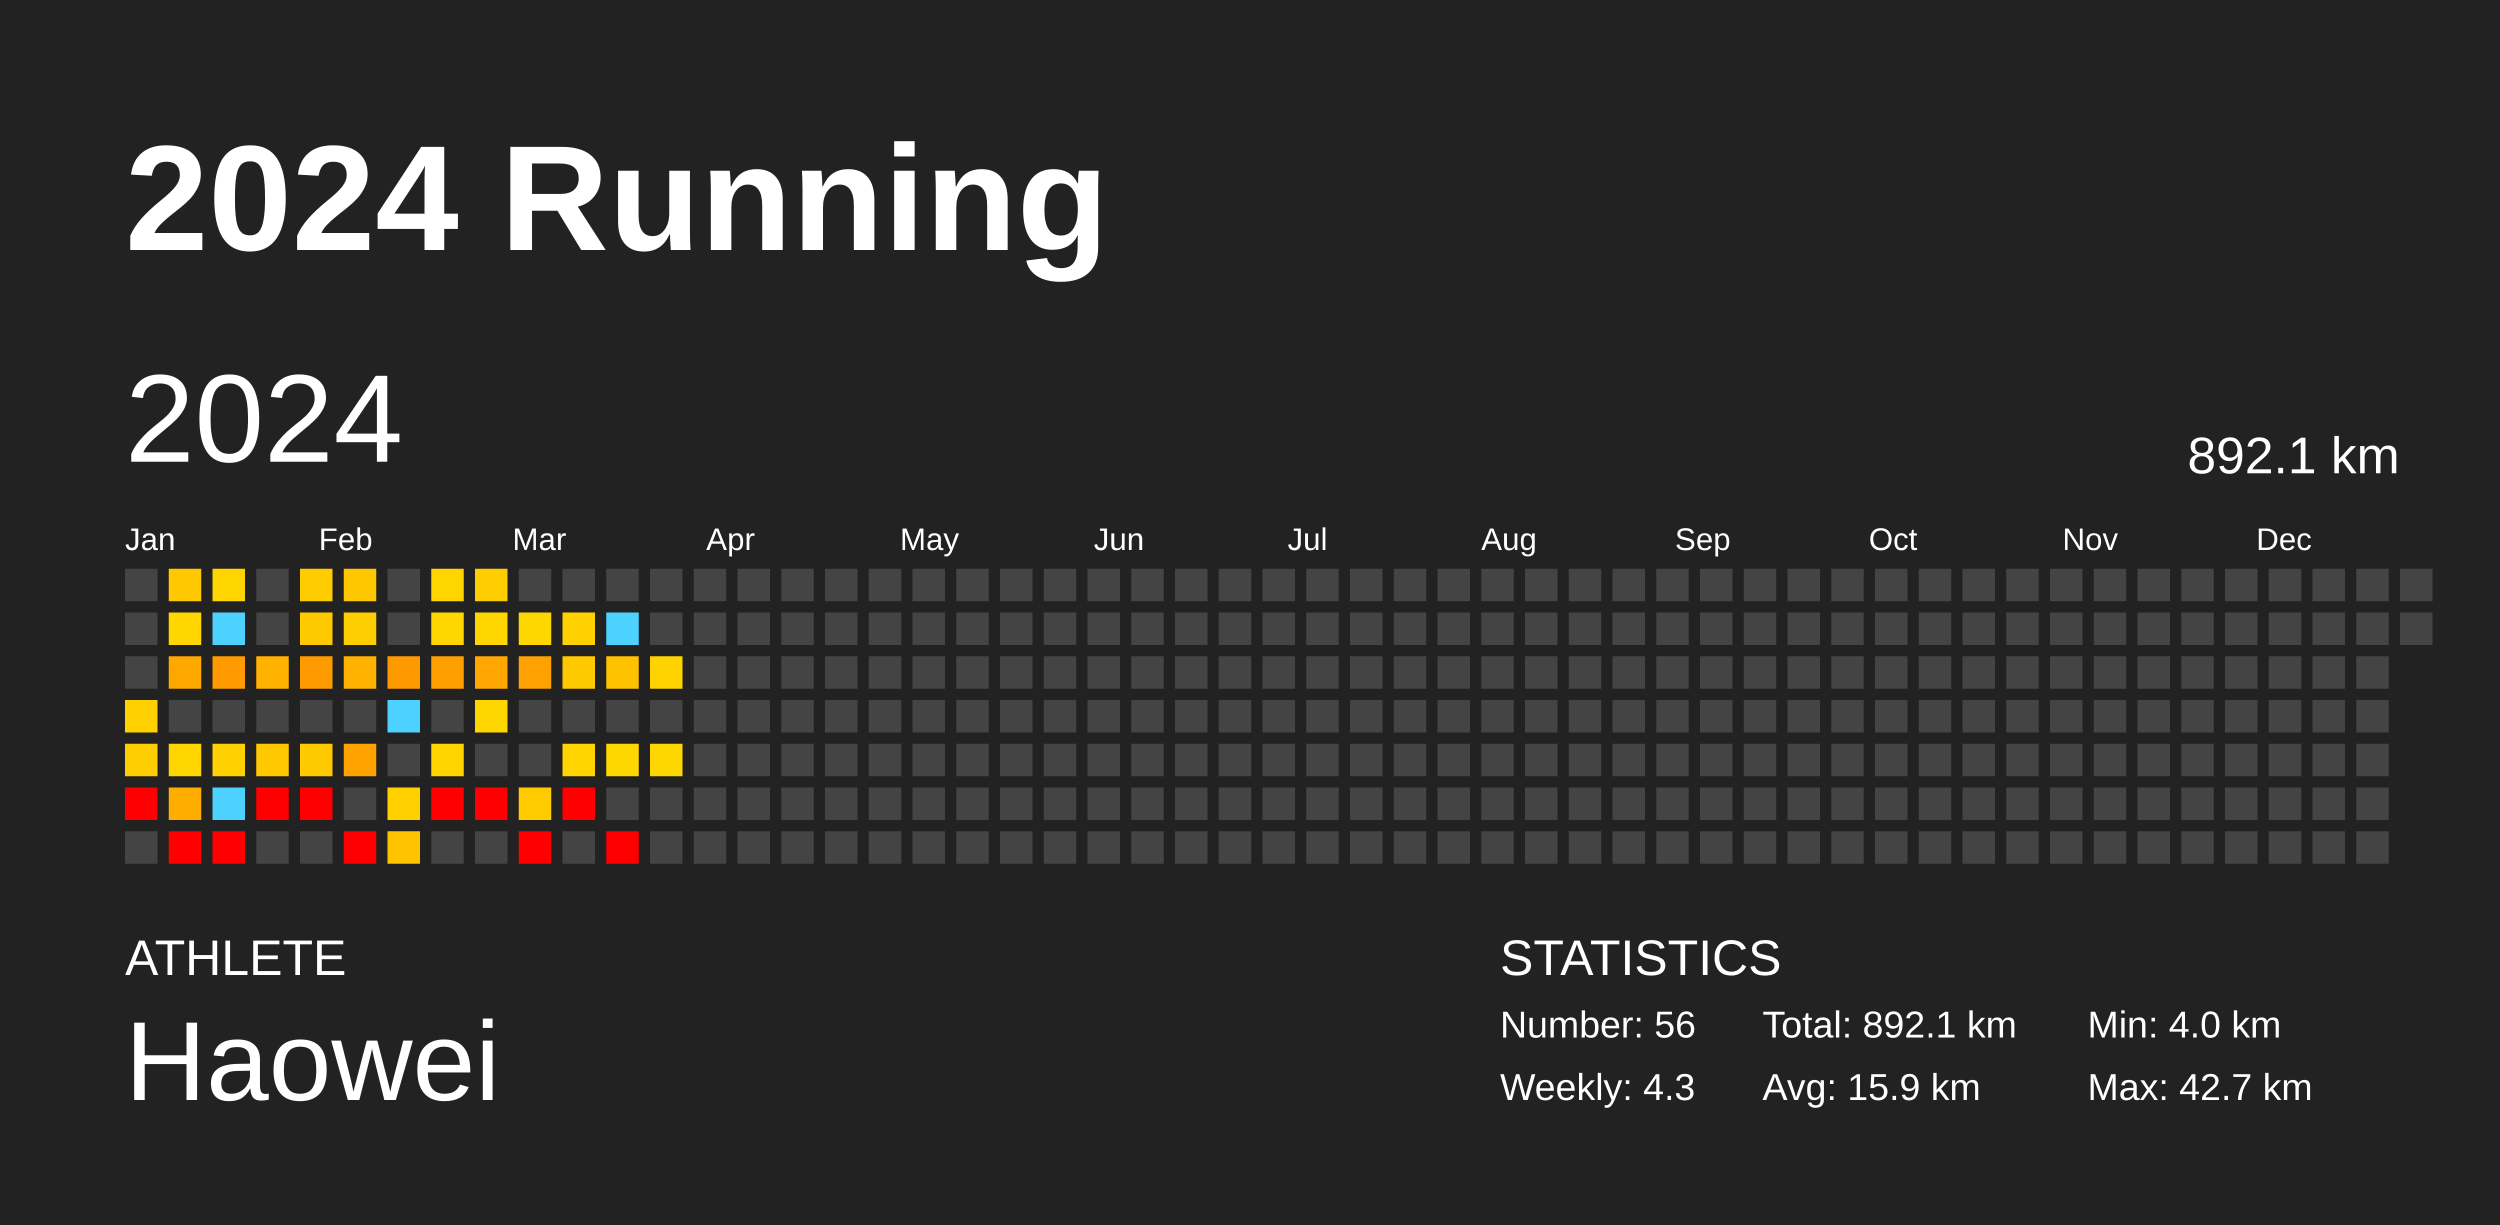
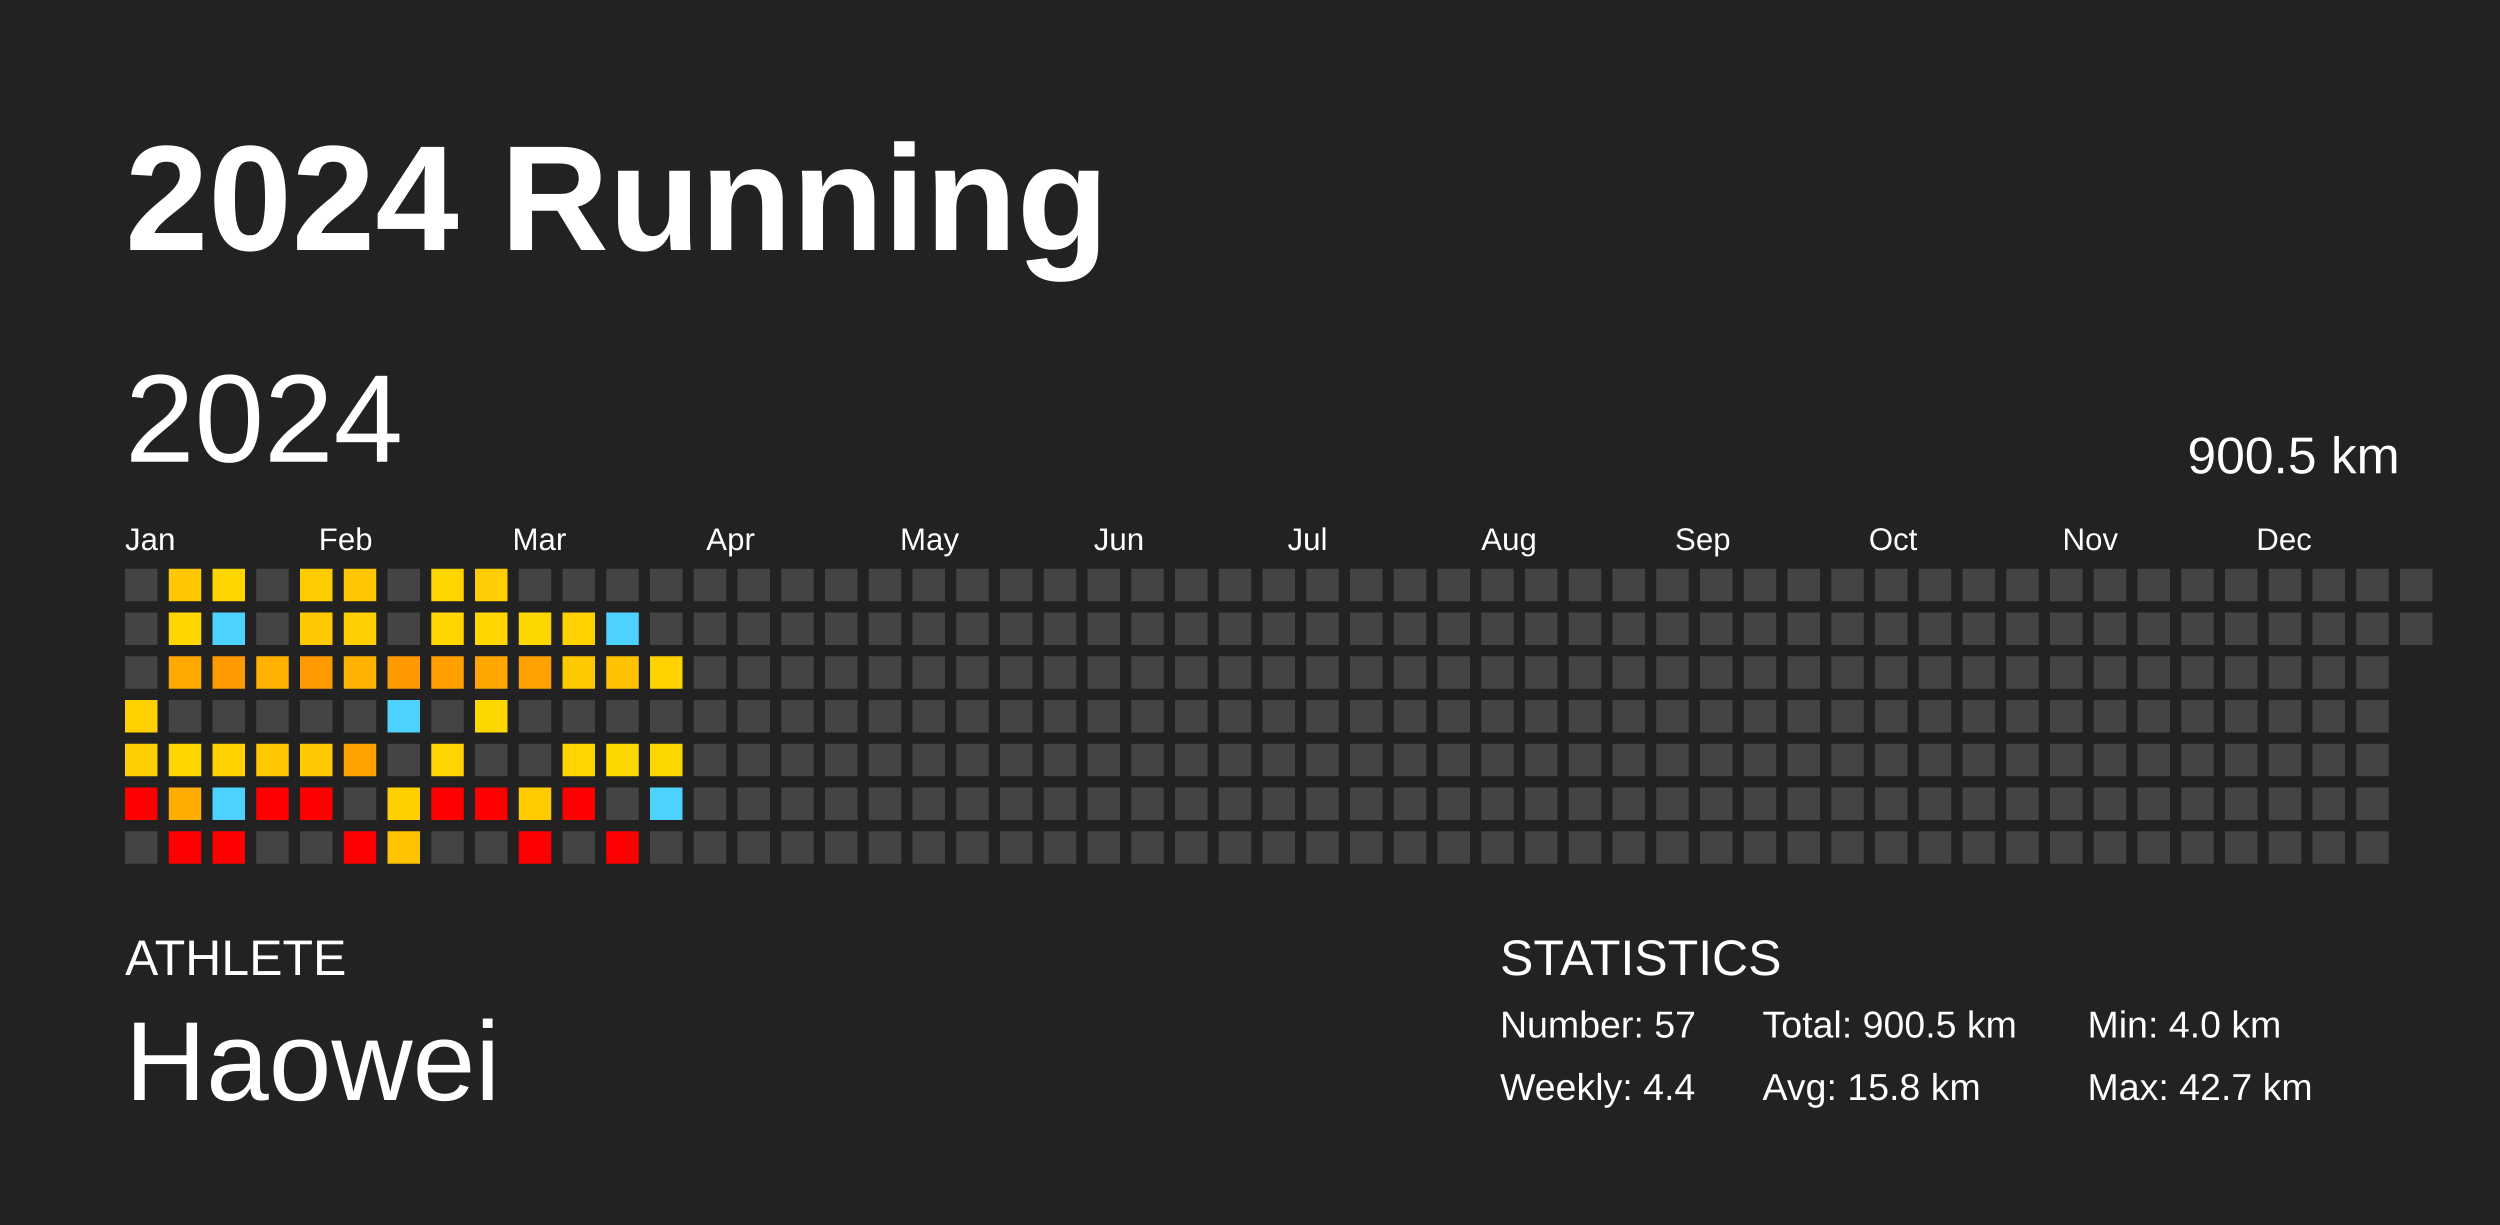
<svg xmlns="http://www.w3.org/2000/svg" baseProfile="full" height="98mm" version="1.1" viewBox="0,0,200,98" width="200mm">
  <defs />
  <rect fill="#222222" height="98" width="200" x="0" y="0" />
  <text fill="#FFFFFF" style="font-size:12px; font-family:Arial; font-weight:bold;" x="10" y="20">2024 Running</text>
  <text fill="#FFFFFF" style="font-size:4px; font-family:Arial" x="10" y="78">ATHLETE</text>
  <text fill="#FFFFFF" style="font-size:9px; font-family:Arial" x="10" y="88">Haowei</text>
  <text fill="#FFFFFF" style="font-size:4px; font-family:Arial" x="120" y="78">STATISTICS</text>
-   <text fill="#FFFFFF" style="font-size:3px; font-family:Arial" x="120" y="83">Number: 56</text>
-   <text fill="#FFFFFF" style="font-size:3px; font-family:Arial" x="120" y="88">Weekly: 4.3</text>
-   <text fill="#FFFFFF" style="font-size:3px; font-family:Arial" x="141" y="83">Total: 892.1 km</text>
-   <text fill="#FFFFFF" style="font-size:3px; font-family:Arial" x="141" y="88">Avg: 15.9 km</text>
+   <text fill="#FFFFFF" style="font-size:3px; font-family:Arial" x="120" y="83">Number: 57</text>
+   <text fill="#FFFFFF" style="font-size:3px; font-family:Arial" x="120" y="88">Weekly: 4.4</text>
+   <text fill="#FFFFFF" style="font-size:3px; font-family:Arial" x="141" y="83">Total: 900.5 km</text>
+   <text fill="#FFFFFF" style="font-size:3px; font-family:Arial" x="141" y="88">Avg: 15.8 km</text>
  <text fill="#FFFFFF" style="font-size:3px; font-family:Arial" x="167" y="83">Min: 4.0 km</text>
  <text fill="#FFFFFF" style="font-size:3px; font-family:Arial" x="167" y="88">Max: 42.7 km</text>
  <text dominant-baseline="hanging" fill="#FFFFFF" style="font-size:10.0px; font-family:Arial;" x="10" y="30">2024</text>
-   <text dominant-baseline="hanging" fill="#FFFFFF" style="font-size:4.125px; font-family:Arial;" x="175" y="35">892.1 km</text>
+   <text dominant-baseline="hanging" fill="#FFFFFF" style="font-size:4.125px; font-family:Arial;" x="175" y="35">900.5 km</text>
  <text fill="#FFFFFF" style="font-size:2.5px; font-family:Arial" x="10.0" y="44">Jan</text>
  <text fill="#FFFFFF" style="font-size:2.5px; font-family:Arial" x="25.5" y="44">Feb</text>
  <text fill="#FFFFFF" style="font-size:2.5px; font-family:Arial" x="41.0" y="44">Mar</text>
  <text fill="#FFFFFF" style="font-size:2.5px; font-family:Arial" x="56.5" y="44">Apr</text>
  <text fill="#FFFFFF" style="font-size:2.5px; font-family:Arial" x="72.0" y="44">May</text>
  <text fill="#FFFFFF" style="font-size:2.5px; font-family:Arial" x="87.5" y="44">Jun</text>
  <text fill="#FFFFFF" style="font-size:2.5px; font-family:Arial" x="103.0" y="44">Jul</text>
  <text fill="#FFFFFF" style="font-size:2.5px; font-family:Arial" x="118.5" y="44">Aug</text>
  <text fill="#FFFFFF" style="font-size:2.5px; font-family:Arial" x="134.0" y="44">Sep</text>
  <text fill="#FFFFFF" style="font-size:2.5px; font-family:Arial" x="149.5" y="44">Oct</text>
  <text fill="#FFFFFF" style="font-size:2.5px; font-family:Arial" x="165.0" y="44">Nov</text>
  <text fill="#FFFFFF" style="font-size:2.5px; font-family:Arial" x="180.5" y="44">Dec</text>
  <rect fill="#444444" height="2.6" width="2.6" x="10.0" y="45.5" />
  <rect fill="#444444" height="2.6" width="2.6" x="10.0" y="49.0" />
  <rect fill="#444444" height="2.6" width="2.6" x="10.0" y="52.5" />
  <rect fill="#ffd100" height="2.6" width="2.6" x="10.0" y="56.0" />
  <rect fill="#ffce00" height="2.6" width="2.6" x="10.0" y="59.5" />
  <rect fill="red" height="2.6" width="2.6" x="10.0" y="63.0" />
  <rect fill="#444444" height="2.6" width="2.6" x="10.0" y="66.5" />
  <rect fill="#ffc800" height="2.6" width="2.6" x="13.5" y="45.5" />
  <rect fill="#ffd600" height="2.6" width="2.6" x="13.5" y="49.0" />
  <rect fill="#ffa800" height="2.6" width="2.6" x="13.5" y="52.5" />
  <rect fill="#444444" height="2.6" width="2.6" x="13.5" y="56.0" />
  <rect fill="#ffd500" height="2.6" width="2.6" x="13.5" y="59.5" />
  <rect fill="#ffad00" height="2.6" width="2.6" x="13.5" y="63.0" />
  <rect fill="red" height="2.6" width="2.6" x="13.5" y="66.5" />
  <rect fill="#ffd500" height="2.6" width="2.6" x="17.0" y="45.5" />
  <rect fill="#4dd2ff" height="2.6" width="2.6" x="17.0" y="49.0" />
  <rect fill="#ff9a00" height="2.6" width="2.6" x="17.0" y="52.5" />
  <rect fill="#444444" height="2.6" width="2.6" x="17.0" y="56.0" />
  <rect fill="#ffd100" height="2.6" width="2.6" x="17.0" y="59.5" />
  <rect fill="#4dd2ff" height="2.6" width="2.6" x="17.0" y="63.0" />
  <rect fill="red" height="2.6" width="2.6" x="17.0" y="66.5" />
  <rect fill="#444444" height="2.6" width="2.6" x="20.5" y="45.5" />
  <rect fill="#444444" height="2.6" width="2.6" x="20.5" y="49.0" />
  <rect fill="#ffb200" height="2.6" width="2.6" x="20.5" y="52.5" />
  <rect fill="#444444" height="2.6" width="2.6" x="20.5" y="56.0" />
  <rect fill="#ffc800" height="2.6" width="2.6" x="20.5" y="59.5" />
  <rect fill="red" height="2.6" width="2.6" x="20.5" y="63.0" />
  <rect fill="#444444" height="2.6" width="2.6" x="20.5" y="66.5" />
  <rect fill="#ffcc00" height="2.6" width="2.6" x="24.0" y="45.5" />
  <rect fill="#ffc900" height="2.6" width="2.6" x="24.0" y="49.0" />
  <rect fill="#ff9b00" height="2.6" width="2.6" x="24.0" y="52.5" />
  <rect fill="#444444" height="2.6" width="2.6" x="24.0" y="56.0" />
  <rect fill="#ffc900" height="2.6" width="2.6" x="24.0" y="59.5" />
  <rect fill="red" height="2.6" width="2.6" x="24.0" y="63.0" />
  <rect fill="#444444" height="2.6" width="2.6" x="24.0" y="66.5" />
  <rect fill="#ffc700" height="2.6" width="2.6" x="27.5" y="45.5" />
  <rect fill="#ffce00" height="2.6" width="2.6" x="27.5" y="49.0" />
  <rect fill="#ffb200" height="2.6" width="2.6" x="27.5" y="52.5" />
  <rect fill="#444444" height="2.6" width="2.6" x="27.5" y="56.0" />
  <rect fill="#ffa200" height="2.6" width="2.6" x="27.5" y="59.5" />
  <rect fill="#444444" height="2.6" width="2.6" x="27.5" y="63.0" />
  <rect fill="red" height="2.6" width="2.6" x="27.5" y="66.5" />
  <rect fill="#444444" height="2.6" width="2.6" x="31.0" y="45.5" />
  <rect fill="#444444" height="2.6" width="2.6" x="31.0" y="49.0" />
  <rect fill="#ff9900" height="2.6" width="2.6" x="31.0" y="52.5" />
  <rect fill="#4dd2ff" height="2.6" width="2.6" x="31.0" y="56.0" />
  <rect fill="#444444" height="2.6" width="2.6" x="31.0" y="59.5" />
  <rect fill="#ffcf00" height="2.6" width="2.6" x="31.0" y="63.0" />
  <rect fill="#ffc300" height="2.6" width="2.6" x="31.0" y="66.5" />
  <rect fill="#ffd500" height="2.6" width="2.6" x="34.5" y="45.5" />
  <rect fill="#ffd600" height="2.6" width="2.6" x="34.5" y="49.0" />
  <rect fill="#ffa000" height="2.6" width="2.6" x="34.5" y="52.5" />
  <rect fill="#444444" height="2.6" width="2.6" x="34.5" y="56.0" />
  <rect fill="#ffd400" height="2.6" width="2.6" x="34.5" y="59.5" />
  <rect fill="red" height="2.6" width="2.6" x="34.5" y="63.0" />
  <rect fill="#444444" height="2.6" width="2.6" x="34.5" y="66.5" />
  <rect fill="#ffcd00" height="2.6" width="2.6" x="38.0" y="45.5" />
  <rect fill="#ffd600" height="2.6" width="2.6" x="38.0" y="49.0" />
  <rect fill="#ffa700" height="2.6" width="2.6" x="38.0" y="52.5" />
  <rect fill="#ffd700" height="2.6" width="2.6" x="38.0" y="56.0" />
  <rect fill="#444444" height="2.6" width="2.6" x="38.0" y="59.5" />
  <rect fill="red" height="2.6" width="2.6" x="38.0" y="63.0" />
  <rect fill="#444444" height="2.6" width="2.6" x="38.0" y="66.5" />
  <rect fill="#444444" height="2.6" width="2.6" x="41.5" y="45.5" />
  <rect fill="#ffd700" height="2.6" width="2.6" x="41.5" y="49.0" />
  <rect fill="#ffa100" height="2.6" width="2.6" x="41.5" y="52.5" />
  <rect fill="#444444" height="2.6" width="2.6" x="41.5" y="56.0" />
  <rect fill="#444444" height="2.6" width="2.6" x="41.5" y="59.5" />
  <rect fill="#ffca00" height="2.6" width="2.6" x="41.5" y="63.0" />
  <rect fill="red" height="2.6" width="2.6" x="41.5" y="66.5" />
  <rect fill="#444444" height="2.6" width="2.6" x="45.0" y="45.5" />
  <rect fill="#ffd100" height="2.6" width="2.6" x="45.0" y="49.0" />
  <rect fill="#ffc900" height="2.6" width="2.6" x="45.0" y="52.5" />
  <rect fill="#444444" height="2.6" width="2.6" x="45.0" y="56.0" />
  <rect fill="#ffd400" height="2.6" width="2.6" x="45.0" y="59.5" />
  <rect fill="red" height="2.6" width="2.6" x="45.0" y="63.0" />
  <rect fill="#444444" height="2.6" width="2.6" x="45.0" y="66.5" />
  <rect fill="#444444" height="2.6" width="2.6" x="48.5" y="45.5" />
  <rect fill="#4dd2ff" height="2.6" width="2.6" x="48.5" y="49.0" />
  <rect fill="#ffc200" height="2.6" width="2.6" x="48.5" y="52.5" />
  <rect fill="#444444" height="2.6" width="2.6" x="48.5" y="56.0" />
  <rect fill="#ffd700" height="2.6" width="2.6" x="48.5" y="59.5" />
  <rect fill="#444444" height="2.6" width="2.6" x="48.5" y="63.0" />
  <rect fill="red" height="2.6" width="2.6" x="48.5" y="66.5" />
  <rect fill="#444444" height="2.6" width="2.6" x="52.0" y="45.5" />
  <rect fill="#444444" height="2.6" width="2.6" x="52.0" y="49.0" />
  <rect fill="#ffd300" height="2.6" width="2.6" x="52.0" y="52.5" />
  <rect fill="#444444" height="2.6" width="2.6" x="52.0" y="56.0" />
  <rect fill="#ffd700" height="2.6" width="2.6" x="52.0" y="59.5" />
-   <rect fill="#444444" height="2.6" width="2.6" x="52.0" y="63.0" />
+   <rect fill="#4dd2ff" height="2.6" width="2.6" x="52.0" y="63.0" />
  <rect fill="#444444" height="2.6" width="2.6" x="52.0" y="66.5" />
  <rect fill="#444444" height="2.6" width="2.6" x="55.5" y="45.5" />
  <rect fill="#444444" height="2.6" width="2.6" x="55.5" y="49.0" />
  <rect fill="#444444" height="2.6" width="2.6" x="55.5" y="52.5" />
  <rect fill="#444444" height="2.6" width="2.6" x="55.5" y="56.0" />
  <rect fill="#444444" height="2.6" width="2.6" x="55.5" y="59.5" />
  <rect fill="#444444" height="2.6" width="2.6" x="55.5" y="63.0" />
  <rect fill="#444444" height="2.6" width="2.6" x="55.5" y="66.5" />
  <rect fill="#444444" height="2.6" width="2.6" x="59.0" y="45.5" />
  <rect fill="#444444" height="2.6" width="2.6" x="59.0" y="49.0" />
  <rect fill="#444444" height="2.6" width="2.6" x="59.0" y="52.5" />
  <rect fill="#444444" height="2.6" width="2.6" x="59.0" y="56.0" />
  <rect fill="#444444" height="2.6" width="2.6" x="59.0" y="59.5" />
  <rect fill="#444444" height="2.6" width="2.6" x="59.0" y="63.0" />
  <rect fill="#444444" height="2.6" width="2.6" x="59.0" y="66.5" />
  <rect fill="#444444" height="2.6" width="2.6" x="62.5" y="45.5" />
  <rect fill="#444444" height="2.6" width="2.6" x="62.5" y="49.0" />
  <rect fill="#444444" height="2.6" width="2.6" x="62.5" y="52.5" />
  <rect fill="#444444" height="2.6" width="2.6" x="62.5" y="56.0" />
  <rect fill="#444444" height="2.6" width="2.6" x="62.5" y="59.5" />
  <rect fill="#444444" height="2.6" width="2.6" x="62.5" y="63.0" />
  <rect fill="#444444" height="2.6" width="2.6" x="62.5" y="66.5" />
  <rect fill="#444444" height="2.6" width="2.6" x="66.0" y="45.5" />
  <rect fill="#444444" height="2.6" width="2.6" x="66.0" y="49.0" />
  <rect fill="#444444" height="2.6" width="2.6" x="66.0" y="52.5" />
  <rect fill="#444444" height="2.6" width="2.6" x="66.0" y="56.0" />
  <rect fill="#444444" height="2.6" width="2.6" x="66.0" y="59.5" />
  <rect fill="#444444" height="2.6" width="2.6" x="66.0" y="63.0" />
  <rect fill="#444444" height="2.6" width="2.6" x="66.0" y="66.5" />
  <rect fill="#444444" height="2.6" width="2.6" x="69.5" y="45.5" />
  <rect fill="#444444" height="2.6" width="2.6" x="69.5" y="49.0" />
  <rect fill="#444444" height="2.6" width="2.6" x="69.5" y="52.5" />
  <rect fill="#444444" height="2.6" width="2.6" x="69.5" y="56.0" />
  <rect fill="#444444" height="2.6" width="2.6" x="69.5" y="59.5" />
  <rect fill="#444444" height="2.6" width="2.6" x="69.5" y="63.0" />
  <rect fill="#444444" height="2.6" width="2.6" x="69.5" y="66.5" />
  <rect fill="#444444" height="2.6" width="2.6" x="73.0" y="45.5" />
  <rect fill="#444444" height="2.6" width="2.6" x="73.0" y="49.0" />
  <rect fill="#444444" height="2.6" width="2.6" x="73.0" y="52.5" />
  <rect fill="#444444" height="2.6" width="2.6" x="73.0" y="56.0" />
  <rect fill="#444444" height="2.6" width="2.6" x="73.0" y="59.5" />
  <rect fill="#444444" height="2.6" width="2.6" x="73.0" y="63.0" />
  <rect fill="#444444" height="2.6" width="2.6" x="73.0" y="66.5" />
  <rect fill="#444444" height="2.6" width="2.6" x="76.5" y="45.5" />
  <rect fill="#444444" height="2.6" width="2.6" x="76.5" y="49.0" />
  <rect fill="#444444" height="2.6" width="2.6" x="76.5" y="52.5" />
  <rect fill="#444444" height="2.6" width="2.6" x="76.5" y="56.0" />
  <rect fill="#444444" height="2.6" width="2.6" x="76.5" y="59.5" />
  <rect fill="#444444" height="2.6" width="2.6" x="76.5" y="63.0" />
  <rect fill="#444444" height="2.6" width="2.6" x="76.5" y="66.5" />
  <rect fill="#444444" height="2.6" width="2.6" x="80.0" y="45.5" />
  <rect fill="#444444" height="2.6" width="2.6" x="80.0" y="49.0" />
  <rect fill="#444444" height="2.6" width="2.6" x="80.0" y="52.5" />
  <rect fill="#444444" height="2.6" width="2.6" x="80.0" y="56.0" />
  <rect fill="#444444" height="2.6" width="2.6" x="80.0" y="59.5" />
  <rect fill="#444444" height="2.6" width="2.6" x="80.0" y="63.0" />
  <rect fill="#444444" height="2.6" width="2.6" x="80.0" y="66.5" />
  <rect fill="#444444" height="2.6" width="2.6" x="83.5" y="45.5" />
  <rect fill="#444444" height="2.6" width="2.6" x="83.5" y="49.0" />
  <rect fill="#444444" height="2.6" width="2.6" x="83.5" y="52.5" />
  <rect fill="#444444" height="2.6" width="2.6" x="83.5" y="56.0" />
  <rect fill="#444444" height="2.6" width="2.6" x="83.5" y="59.5" />
  <rect fill="#444444" height="2.6" width="2.6" x="83.5" y="63.0" />
  <rect fill="#444444" height="2.6" width="2.6" x="83.5" y="66.5" />
  <rect fill="#444444" height="2.6" width="2.6" x="87.0" y="45.5" />
  <rect fill="#444444" height="2.6" width="2.6" x="87.0" y="49.0" />
  <rect fill="#444444" height="2.6" width="2.6" x="87.0" y="52.5" />
  <rect fill="#444444" height="2.6" width="2.6" x="87.0" y="56.0" />
  <rect fill="#444444" height="2.6" width="2.6" x="87.0" y="59.5" />
  <rect fill="#444444" height="2.6" width="2.6" x="87.0" y="63.0" />
  <rect fill="#444444" height="2.6" width="2.6" x="87.0" y="66.5" />
  <rect fill="#444444" height="2.6" width="2.6" x="90.5" y="45.5" />
  <rect fill="#444444" height="2.6" width="2.6" x="90.5" y="49.0" />
  <rect fill="#444444" height="2.6" width="2.6" x="90.5" y="52.5" />
  <rect fill="#444444" height="2.6" width="2.6" x="90.5" y="56.0" />
  <rect fill="#444444" height="2.6" width="2.6" x="90.5" y="59.5" />
  <rect fill="#444444" height="2.6" width="2.6" x="90.5" y="63.0" />
  <rect fill="#444444" height="2.6" width="2.6" x="90.5" y="66.5" />
  <rect fill="#444444" height="2.6" width="2.6" x="94.0" y="45.5" />
  <rect fill="#444444" height="2.6" width="2.6" x="94.0" y="49.0" />
  <rect fill="#444444" height="2.6" width="2.6" x="94.0" y="52.5" />
  <rect fill="#444444" height="2.6" width="2.6" x="94.0" y="56.0" />
  <rect fill="#444444" height="2.6" width="2.6" x="94.0" y="59.5" />
  <rect fill="#444444" height="2.6" width="2.6" x="94.0" y="63.0" />
  <rect fill="#444444" height="2.6" width="2.6" x="94.0" y="66.5" />
  <rect fill="#444444" height="2.6" width="2.6" x="97.5" y="45.5" />
  <rect fill="#444444" height="2.6" width="2.6" x="97.5" y="49.0" />
  <rect fill="#444444" height="2.6" width="2.6" x="97.5" y="52.5" />
  <rect fill="#444444" height="2.6" width="2.6" x="97.5" y="56.0" />
  <rect fill="#444444" height="2.6" width="2.6" x="97.5" y="59.5" />
  <rect fill="#444444" height="2.6" width="2.6" x="97.5" y="63.0" />
  <rect fill="#444444" height="2.6" width="2.6" x="97.5" y="66.5" />
  <rect fill="#444444" height="2.6" width="2.6" x="101.0" y="45.5" />
  <rect fill="#444444" height="2.6" width="2.6" x="101.0" y="49.0" />
  <rect fill="#444444" height="2.6" width="2.6" x="101.0" y="52.5" />
  <rect fill="#444444" height="2.6" width="2.6" x="101.0" y="56.0" />
  <rect fill="#444444" height="2.6" width="2.6" x="101.0" y="59.5" />
  <rect fill="#444444" height="2.6" width="2.6" x="101.0" y="63.0" />
  <rect fill="#444444" height="2.6" width="2.6" x="101.0" y="66.5" />
  <rect fill="#444444" height="2.6" width="2.6" x="104.5" y="45.5" />
  <rect fill="#444444" height="2.6" width="2.6" x="104.5" y="49.0" />
  <rect fill="#444444" height="2.6" width="2.6" x="104.5" y="52.5" />
  <rect fill="#444444" height="2.6" width="2.6" x="104.5" y="56.0" />
  <rect fill="#444444" height="2.6" width="2.6" x="104.5" y="59.5" />
  <rect fill="#444444" height="2.6" width="2.6" x="104.5" y="63.0" />
  <rect fill="#444444" height="2.6" width="2.6" x="104.5" y="66.5" />
  <rect fill="#444444" height="2.6" width="2.6" x="108.0" y="45.5" />
  <rect fill="#444444" height="2.6" width="2.6" x="108.0" y="49.0" />
  <rect fill="#444444" height="2.6" width="2.6" x="108.0" y="52.5" />
  <rect fill="#444444" height="2.6" width="2.6" x="108.0" y="56.0" />
  <rect fill="#444444" height="2.6" width="2.6" x="108.0" y="59.5" />
  <rect fill="#444444" height="2.6" width="2.6" x="108.0" y="63.0" />
  <rect fill="#444444" height="2.6" width="2.6" x="108.0" y="66.5" />
  <rect fill="#444444" height="2.6" width="2.6" x="111.5" y="45.5" />
  <rect fill="#444444" height="2.6" width="2.6" x="111.5" y="49.0" />
  <rect fill="#444444" height="2.6" width="2.6" x="111.5" y="52.5" />
  <rect fill="#444444" height="2.6" width="2.6" x="111.5" y="56.0" />
  <rect fill="#444444" height="2.6" width="2.6" x="111.5" y="59.5" />
  <rect fill="#444444" height="2.6" width="2.6" x="111.5" y="63.0" />
  <rect fill="#444444" height="2.6" width="2.6" x="111.5" y="66.5" />
  <rect fill="#444444" height="2.6" width="2.6" x="115.0" y="45.5" />
  <rect fill="#444444" height="2.6" width="2.6" x="115.0" y="49.0" />
  <rect fill="#444444" height="2.6" width="2.6" x="115.0" y="52.5" />
  <rect fill="#444444" height="2.6" width="2.6" x="115.0" y="56.0" />
  <rect fill="#444444" height="2.6" width="2.6" x="115.0" y="59.5" />
  <rect fill="#444444" height="2.6" width="2.6" x="115.0" y="63.0" />
  <rect fill="#444444" height="2.6" width="2.6" x="115.0" y="66.5" />
  <rect fill="#444444" height="2.6" width="2.6" x="118.5" y="45.5" />
  <rect fill="#444444" height="2.6" width="2.6" x="118.5" y="49.0" />
  <rect fill="#444444" height="2.6" width="2.6" x="118.5" y="52.5" />
  <rect fill="#444444" height="2.6" width="2.6" x="118.5" y="56.0" />
  <rect fill="#444444" height="2.6" width="2.6" x="118.5" y="59.5" />
  <rect fill="#444444" height="2.6" width="2.6" x="118.5" y="63.0" />
  <rect fill="#444444" height="2.6" width="2.6" x="118.5" y="66.5" />
  <rect fill="#444444" height="2.6" width="2.6" x="122.0" y="45.5" />
  <rect fill="#444444" height="2.6" width="2.6" x="122.0" y="49.0" />
  <rect fill="#444444" height="2.6" width="2.6" x="122.0" y="52.5" />
  <rect fill="#444444" height="2.6" width="2.6" x="122.0" y="56.0" />
  <rect fill="#444444" height="2.6" width="2.6" x="122.0" y="59.5" />
  <rect fill="#444444" height="2.6" width="2.6" x="122.0" y="63.0" />
  <rect fill="#444444" height="2.6" width="2.6" x="122.0" y="66.5" />
  <rect fill="#444444" height="2.6" width="2.6" x="125.5" y="45.5" />
  <rect fill="#444444" height="2.6" width="2.6" x="125.5" y="49.0" />
  <rect fill="#444444" height="2.6" width="2.6" x="125.5" y="52.5" />
  <rect fill="#444444" height="2.6" width="2.6" x="125.5" y="56.0" />
  <rect fill="#444444" height="2.6" width="2.6" x="125.5" y="59.5" />
  <rect fill="#444444" height="2.6" width="2.6" x="125.5" y="63.0" />
  <rect fill="#444444" height="2.6" width="2.6" x="125.5" y="66.5" />
  <rect fill="#444444" height="2.6" width="2.6" x="129.0" y="45.5" />
  <rect fill="#444444" height="2.6" width="2.6" x="129.0" y="49.0" />
  <rect fill="#444444" height="2.6" width="2.6" x="129.0" y="52.5" />
  <rect fill="#444444" height="2.6" width="2.6" x="129.0" y="56.0" />
  <rect fill="#444444" height="2.6" width="2.6" x="129.0" y="59.5" />
  <rect fill="#444444" height="2.6" width="2.6" x="129.0" y="63.0" />
  <rect fill="#444444" height="2.6" width="2.6" x="129.0" y="66.5" />
  <rect fill="#444444" height="2.6" width="2.6" x="132.5" y="45.5" />
  <rect fill="#444444" height="2.6" width="2.6" x="132.5" y="49.0" />
  <rect fill="#444444" height="2.6" width="2.6" x="132.5" y="52.5" />
  <rect fill="#444444" height="2.6" width="2.6" x="132.5" y="56.0" />
  <rect fill="#444444" height="2.6" width="2.6" x="132.5" y="59.5" />
  <rect fill="#444444" height="2.6" width="2.6" x="132.5" y="63.0" />
  <rect fill="#444444" height="2.6" width="2.6" x="132.5" y="66.5" />
  <rect fill="#444444" height="2.6" width="2.6" x="136.0" y="45.5" />
  <rect fill="#444444" height="2.6" width="2.6" x="136.0" y="49.0" />
  <rect fill="#444444" height="2.6" width="2.6" x="136.0" y="52.5" />
  <rect fill="#444444" height="2.6" width="2.6" x="136.0" y="56.0" />
  <rect fill="#444444" height="2.6" width="2.6" x="136.0" y="59.5" />
  <rect fill="#444444" height="2.6" width="2.6" x="136.0" y="63.0" />
  <rect fill="#444444" height="2.6" width="2.6" x="136.0" y="66.5" />
  <rect fill="#444444" height="2.6" width="2.6" x="139.5" y="45.5" />
  <rect fill="#444444" height="2.6" width="2.6" x="139.5" y="49.0" />
  <rect fill="#444444" height="2.6" width="2.6" x="139.5" y="52.5" />
  <rect fill="#444444" height="2.6" width="2.6" x="139.5" y="56.0" />
  <rect fill="#444444" height="2.6" width="2.6" x="139.5" y="59.5" />
  <rect fill="#444444" height="2.6" width="2.6" x="139.5" y="63.0" />
  <rect fill="#444444" height="2.6" width="2.6" x="139.5" y="66.5" />
  <rect fill="#444444" height="2.6" width="2.6" x="143.0" y="45.5" />
  <rect fill="#444444" height="2.6" width="2.6" x="143.0" y="49.0" />
  <rect fill="#444444" height="2.6" width="2.6" x="143.0" y="52.5" />
  <rect fill="#444444" height="2.6" width="2.6" x="143.0" y="56.0" />
  <rect fill="#444444" height="2.6" width="2.6" x="143.0" y="59.5" />
  <rect fill="#444444" height="2.6" width="2.6" x="143.0" y="63.0" />
  <rect fill="#444444" height="2.6" width="2.6" x="143.0" y="66.5" />
  <rect fill="#444444" height="2.6" width="2.6" x="146.5" y="45.5" />
  <rect fill="#444444" height="2.6" width="2.6" x="146.5" y="49.0" />
  <rect fill="#444444" height="2.6" width="2.6" x="146.5" y="52.5" />
  <rect fill="#444444" height="2.6" width="2.6" x="146.5" y="56.0" />
  <rect fill="#444444" height="2.6" width="2.6" x="146.5" y="59.5" />
  <rect fill="#444444" height="2.6" width="2.6" x="146.5" y="63.0" />
  <rect fill="#444444" height="2.6" width="2.6" x="146.5" y="66.5" />
  <rect fill="#444444" height="2.6" width="2.6" x="150.0" y="45.5" />
  <rect fill="#444444" height="2.6" width="2.6" x="150.0" y="49.0" />
  <rect fill="#444444" height="2.6" width="2.6" x="150.0" y="52.5" />
  <rect fill="#444444" height="2.6" width="2.6" x="150.0" y="56.0" />
  <rect fill="#444444" height="2.6" width="2.6" x="150.0" y="59.5" />
  <rect fill="#444444" height="2.6" width="2.6" x="150.0" y="63.0" />
  <rect fill="#444444" height="2.6" width="2.6" x="150.0" y="66.5" />
  <rect fill="#444444" height="2.6" width="2.6" x="153.5" y="45.5" />
  <rect fill="#444444" height="2.6" width="2.6" x="153.5" y="49.0" />
  <rect fill="#444444" height="2.6" width="2.6" x="153.5" y="52.5" />
  <rect fill="#444444" height="2.6" width="2.6" x="153.5" y="56.0" />
  <rect fill="#444444" height="2.6" width="2.6" x="153.5" y="59.5" />
  <rect fill="#444444" height="2.6" width="2.6" x="153.5" y="63.0" />
  <rect fill="#444444" height="2.6" width="2.6" x="153.5" y="66.5" />
  <rect fill="#444444" height="2.6" width="2.6" x="157.0" y="45.5" />
  <rect fill="#444444" height="2.6" width="2.6" x="157.0" y="49.0" />
  <rect fill="#444444" height="2.6" width="2.6" x="157.0" y="52.5" />
  <rect fill="#444444" height="2.6" width="2.6" x="157.0" y="56.0" />
  <rect fill="#444444" height="2.6" width="2.6" x="157.0" y="59.5" />
  <rect fill="#444444" height="2.6" width="2.6" x="157.0" y="63.0" />
  <rect fill="#444444" height="2.6" width="2.6" x="157.0" y="66.5" />
  <rect fill="#444444" height="2.6" width="2.6" x="160.5" y="45.5" />
  <rect fill="#444444" height="2.6" width="2.6" x="160.5" y="49.0" />
  <rect fill="#444444" height="2.6" width="2.6" x="160.5" y="52.5" />
  <rect fill="#444444" height="2.6" width="2.6" x="160.5" y="56.0" />
  <rect fill="#444444" height="2.6" width="2.6" x="160.5" y="59.5" />
  <rect fill="#444444" height="2.6" width="2.6" x="160.5" y="63.0" />
  <rect fill="#444444" height="2.6" width="2.6" x="160.5" y="66.5" />
  <rect fill="#444444" height="2.6" width="2.6" x="164.0" y="45.5" />
  <rect fill="#444444" height="2.6" width="2.6" x="164.0" y="49.0" />
  <rect fill="#444444" height="2.6" width="2.6" x="164.0" y="52.5" />
  <rect fill="#444444" height="2.6" width="2.6" x="164.0" y="56.0" />
  <rect fill="#444444" height="2.6" width="2.6" x="164.0" y="59.5" />
  <rect fill="#444444" height="2.6" width="2.6" x="164.0" y="63.0" />
  <rect fill="#444444" height="2.6" width="2.6" x="164.0" y="66.5" />
  <rect fill="#444444" height="2.6" width="2.6" x="167.5" y="45.5" />
  <rect fill="#444444" height="2.6" width="2.6" x="167.5" y="49.0" />
  <rect fill="#444444" height="2.6" width="2.6" x="167.5" y="52.5" />
  <rect fill="#444444" height="2.6" width="2.6" x="167.5" y="56.0" />
  <rect fill="#444444" height="2.6" width="2.6" x="167.5" y="59.5" />
  <rect fill="#444444" height="2.6" width="2.6" x="167.5" y="63.0" />
  <rect fill="#444444" height="2.6" width="2.6" x="167.5" y="66.5" />
  <rect fill="#444444" height="2.6" width="2.6" x="171.0" y="45.5" />
  <rect fill="#444444" height="2.6" width="2.6" x="171.0" y="49.0" />
  <rect fill="#444444" height="2.6" width="2.6" x="171.0" y="52.5" />
  <rect fill="#444444" height="2.6" width="2.6" x="171.0" y="56.0" />
  <rect fill="#444444" height="2.6" width="2.6" x="171.0" y="59.5" />
  <rect fill="#444444" height="2.6" width="2.6" x="171.0" y="63.0" />
  <rect fill="#444444" height="2.6" width="2.6" x="171.0" y="66.5" />
  <rect fill="#444444" height="2.6" width="2.6" x="174.5" y="45.5" />
  <rect fill="#444444" height="2.6" width="2.6" x="174.5" y="49.0" />
  <rect fill="#444444" height="2.6" width="2.6" x="174.5" y="52.5" />
  <rect fill="#444444" height="2.6" width="2.6" x="174.5" y="56.0" />
  <rect fill="#444444" height="2.6" width="2.6" x="174.5" y="59.5" />
  <rect fill="#444444" height="2.6" width="2.6" x="174.5" y="63.0" />
  <rect fill="#444444" height="2.6" width="2.6" x="174.5" y="66.5" />
  <rect fill="#444444" height="2.6" width="2.6" x="178.0" y="45.5" />
  <rect fill="#444444" height="2.6" width="2.6" x="178.0" y="49.0" />
  <rect fill="#444444" height="2.6" width="2.6" x="178.0" y="52.5" />
  <rect fill="#444444" height="2.6" width="2.6" x="178.0" y="56.0" />
  <rect fill="#444444" height="2.6" width="2.6" x="178.0" y="59.5" />
  <rect fill="#444444" height="2.6" width="2.6" x="178.0" y="63.0" />
  <rect fill="#444444" height="2.6" width="2.6" x="178.0" y="66.5" />
  <rect fill="#444444" height="2.6" width="2.6" x="181.5" y="45.5" />
  <rect fill="#444444" height="2.6" width="2.6" x="181.5" y="49.0" />
  <rect fill="#444444" height="2.6" width="2.6" x="181.5" y="52.5" />
  <rect fill="#444444" height="2.6" width="2.6" x="181.5" y="56.0" />
  <rect fill="#444444" height="2.6" width="2.6" x="181.5" y="59.5" />
  <rect fill="#444444" height="2.6" width="2.6" x="181.5" y="63.0" />
  <rect fill="#444444" height="2.6" width="2.6" x="181.5" y="66.5" />
  <rect fill="#444444" height="2.6" width="2.6" x="185.0" y="45.5" />
  <rect fill="#444444" height="2.6" width="2.6" x="185.0" y="49.0" />
  <rect fill="#444444" height="2.6" width="2.6" x="185.0" y="52.5" />
  <rect fill="#444444" height="2.6" width="2.6" x="185.0" y="56.0" />
  <rect fill="#444444" height="2.6" width="2.6" x="185.0" y="59.5" />
  <rect fill="#444444" height="2.6" width="2.6" x="185.0" y="63.0" />
  <rect fill="#444444" height="2.6" width="2.6" x="185.0" y="66.5" />
  <rect fill="#444444" height="2.6" width="2.6" x="188.5" y="45.5" />
  <rect fill="#444444" height="2.6" width="2.6" x="188.5" y="49.0" />
  <rect fill="#444444" height="2.6" width="2.6" x="188.5" y="52.5" />
  <rect fill="#444444" height="2.6" width="2.6" x="188.5" y="56.0" />
  <rect fill="#444444" height="2.6" width="2.6" x="188.5" y="59.5" />
  <rect fill="#444444" height="2.6" width="2.6" x="188.5" y="63.0" />
  <rect fill="#444444" height="2.6" width="2.6" x="188.5" y="66.5" />
  <rect fill="#444444" height="2.6" width="2.6" x="192.0" y="45.5" />
  <rect fill="#444444" height="2.6" width="2.6" x="192.0" y="49.0" />
</svg>
